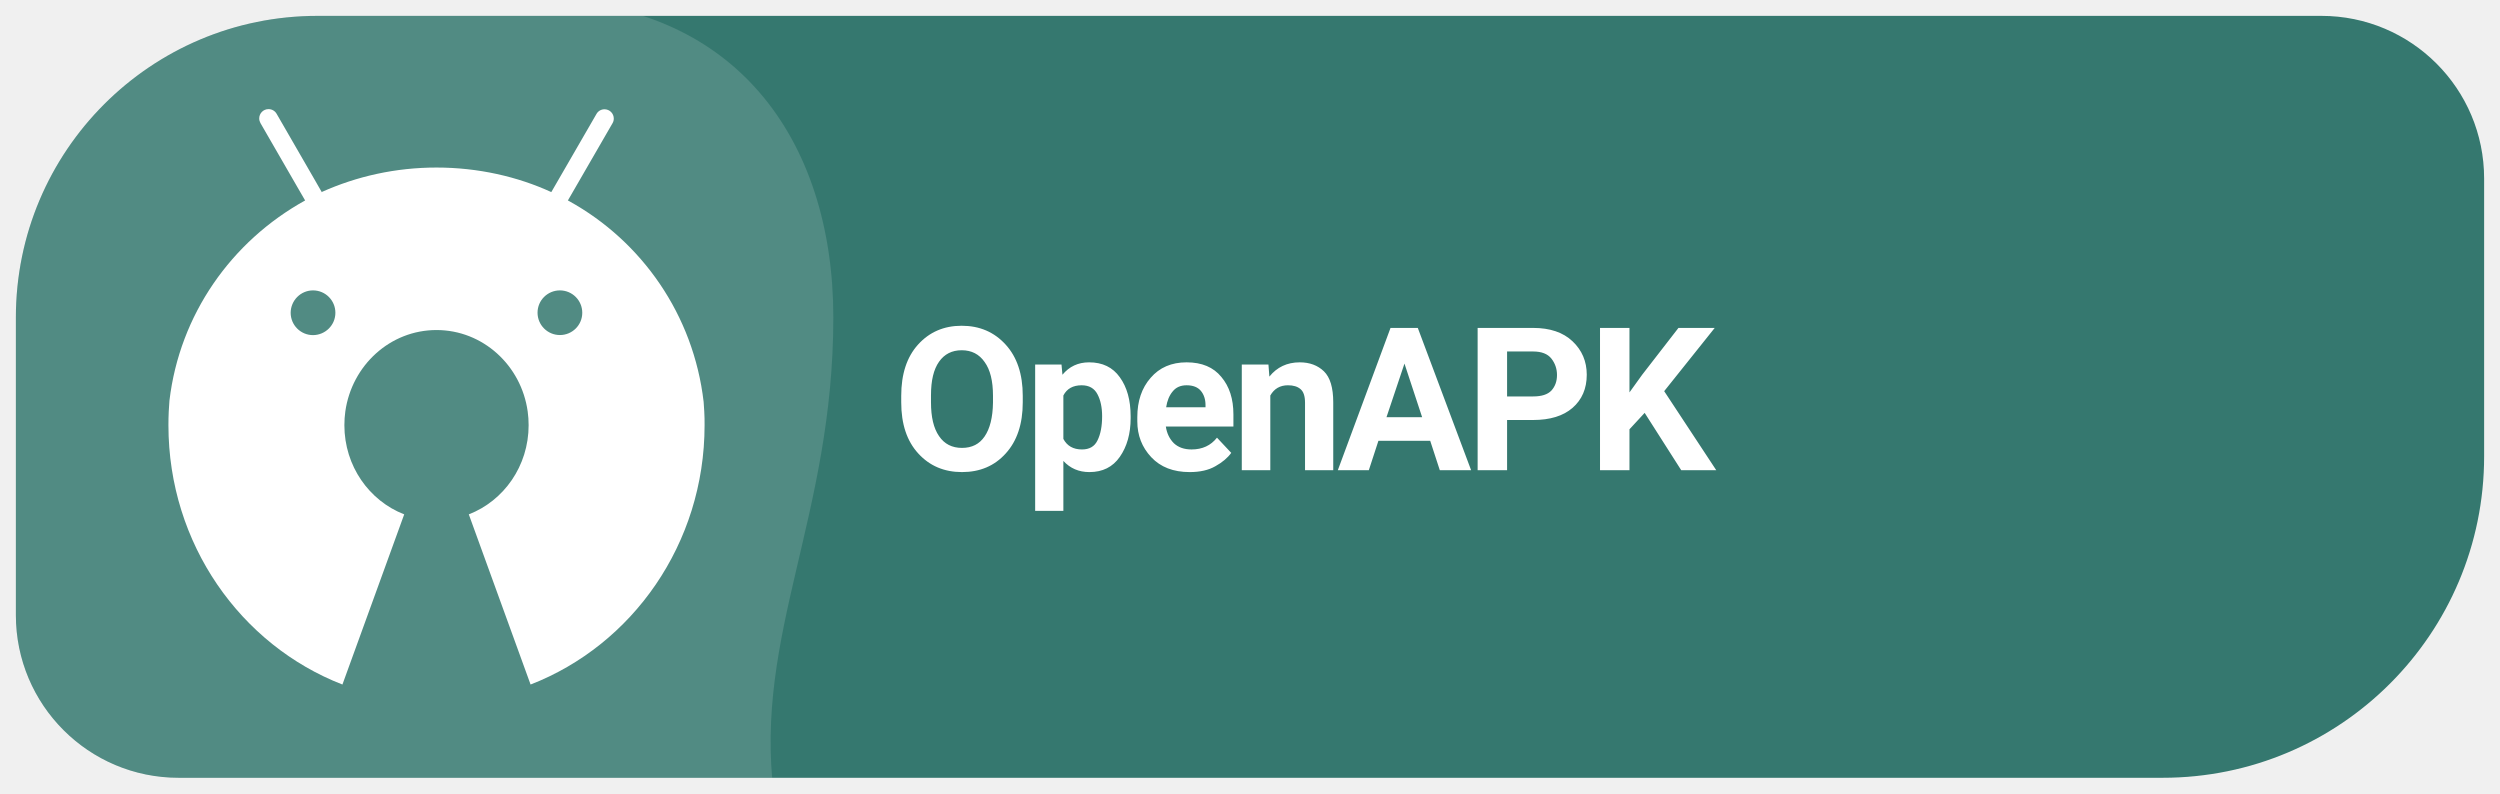
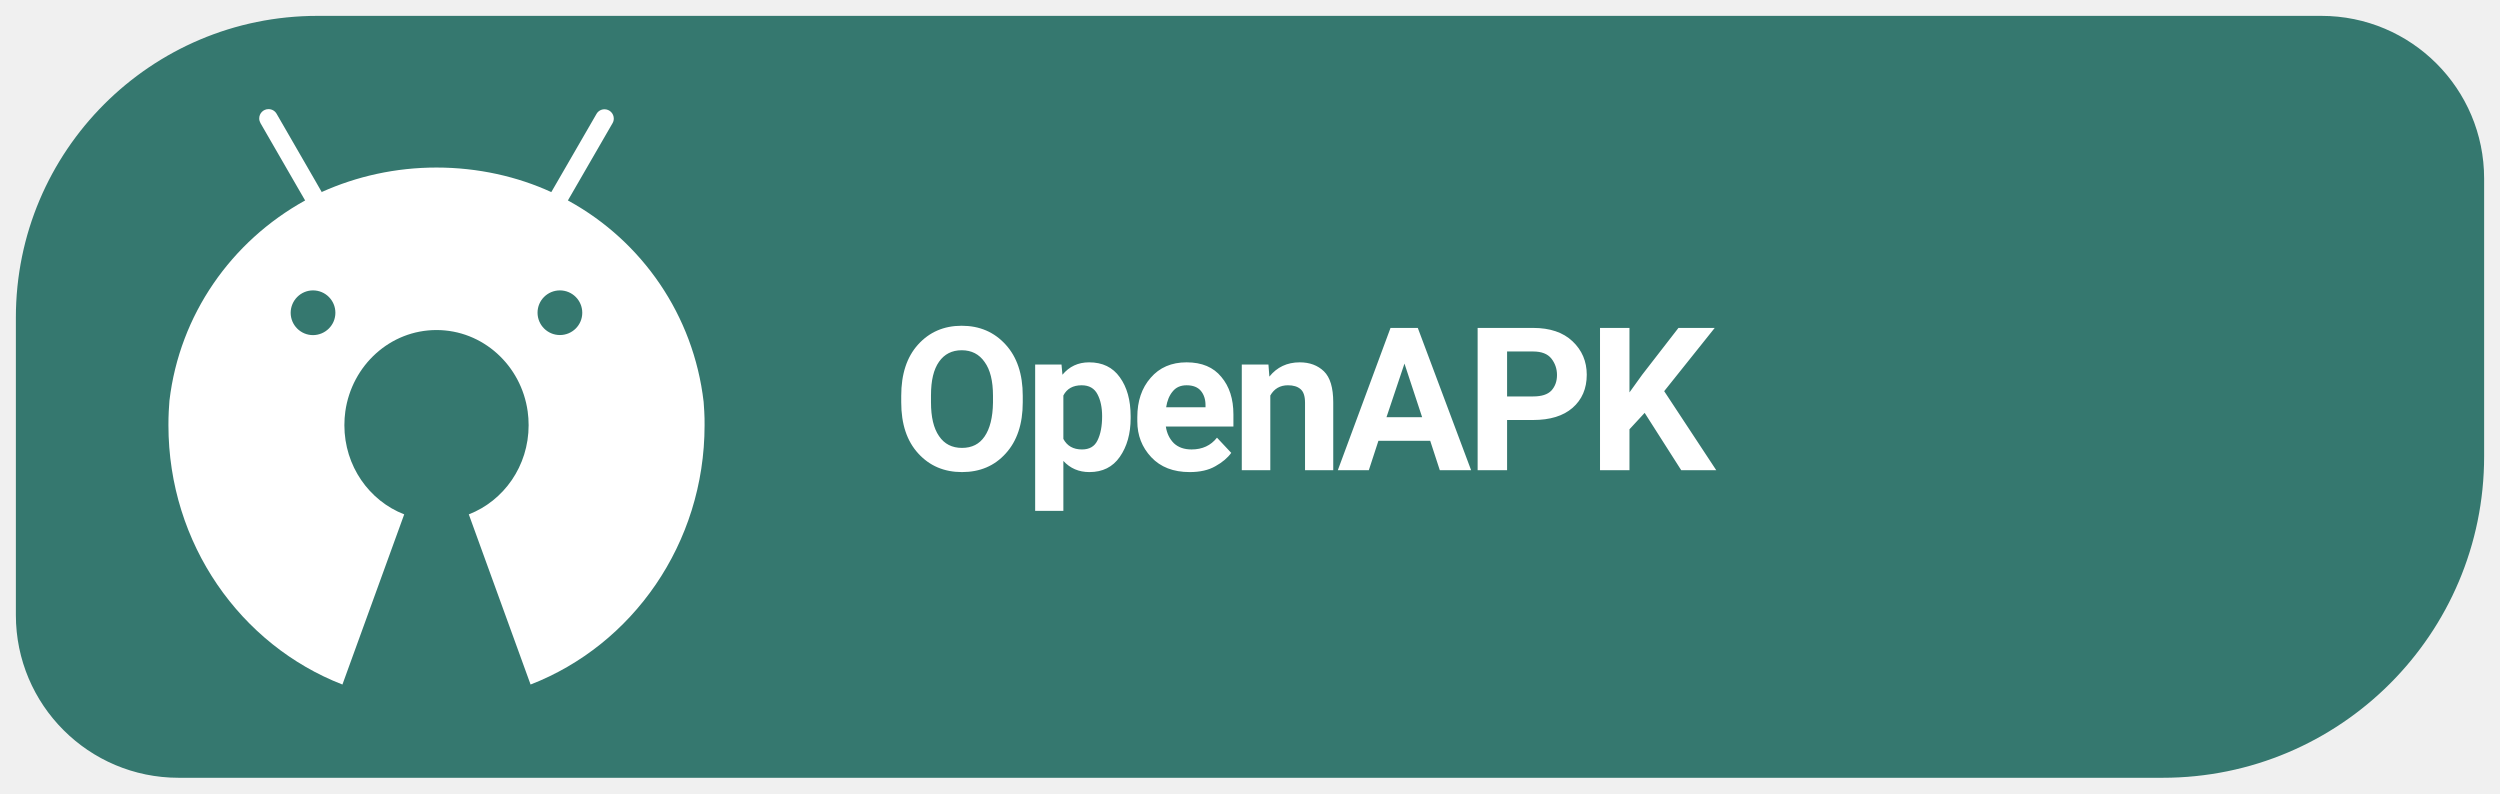
<svg xmlns="http://www.w3.org/2000/svg" width="126" height="40" viewBox="0 0 126 40" role="img" aria-label="Get Levyra on OpenAPK">
  <clipPath id="badge">
    <path d="M 16 .8 H 117 A 8.2 8.2 0 0 1 125.2 9 V 23 A 16.2 16.2 0 0 1 109 39.2 H 9 A 8.2 8.2 0 0 1 .8 31 V 16 A 15.2 15.2 0 0 1 16 .8 Z" />
  </clipPath>
  <g clip-path="url(#badge)">
    <rect width="100%" height="100%" fill="#35786F" />
-     <path d="M 0 0 H 27 C 37 0 42 7 42 16 C 42 26 38 32 39 40 H 0 Z" fill="#FFFFFF" opacity=".14" />
  </g>
  <g transform="translate(-0.014 -0.568) scale(0.9613)">
    <g transform="translate(6.5 5) scale(.041)">
      <path fill="#FFFFFF" d="M742.4,418.6c-0.2-4.1-0.5-8.1-0.8-12.2c-12.9-111.3-79-205.3-171.9-256.7l-1.7-0.9l0,0l9.2-15.9l47.9-82.9c1-1.7,1.6-3.7,1.6-5.9c0-6.6-5.3-11.9-11.9-11.9c-4.4,0-8.2,2.4-10.2,5.9l0,0l-47.9,82.9l-9.9,17.1c-43.1-19.8-93.6-31.4-146.8-31.4c-52.3,0-102,11.2-146.8,31.3l0,0.1l-2.2,0.9c0.7-0.3,1.5-0.7,2.2-1l-9.8-17.1l-47.9-83c-2.1-3.6-5.9-5.9-10.3-5.9c-6.6,0-11.9,5.3-11.9,11.9c0,2.2,0.6,4.2,1.6,6l0,0l47.9,83l9.2,15.9C137.6,201,71.5,294.8,58.5,404.8c-0.4,4.6-0.7,9.2-0.9,13.8c-0.3,5.8-0.4,11.7-0.4,17.6c0,151.8,92.5,281.2,222.5,331.6l79-217.6c-44.7-17.3-76.5-61.8-76.5-114c0-6,0.4-11.9,1.2-17.6c8.3-58.9,57.3-104.1,116.6-104.1c59.3,0,108.4,45.2,116.6,104.1c0.8,5.8,1.2,11.6,1.2,17.6c0,52.2-31.8,96.7-76.5,114l79,217.6c130-50.4,222.5-179.8,222.5-331.6C742.9,430.3,742.7,424.4,742.4,418.6z M242.1,263.8c15.8,0,28.6,12.8,28.6,28.6c0,15.8-12.8,28.5-28.6,28.6c-15.8,0-28.6-12.8-28.6-28.6C213.6,276.6,226.4,263.8,242.1,263.8z M557.8,263.8c15.8,0,28.6,12.8,28.6,28.6c0,15.8-12.8,28.5-28.6,28.5c-15.8,0-28.6-12.8-28.6-28.6C529.2,276.6,542,263.8,557.8,263.8z" />
    </g>
  </g>
  <text x="45" y="23.7" font-family="system-ui,-apple-system,'Segoe UI',Roboto,Arial,sans-serif" font-size="10.1" font-weight="690" letter-spacing="-.35" fill="#FFFFFF">OpenAPK</text>
</svg>
